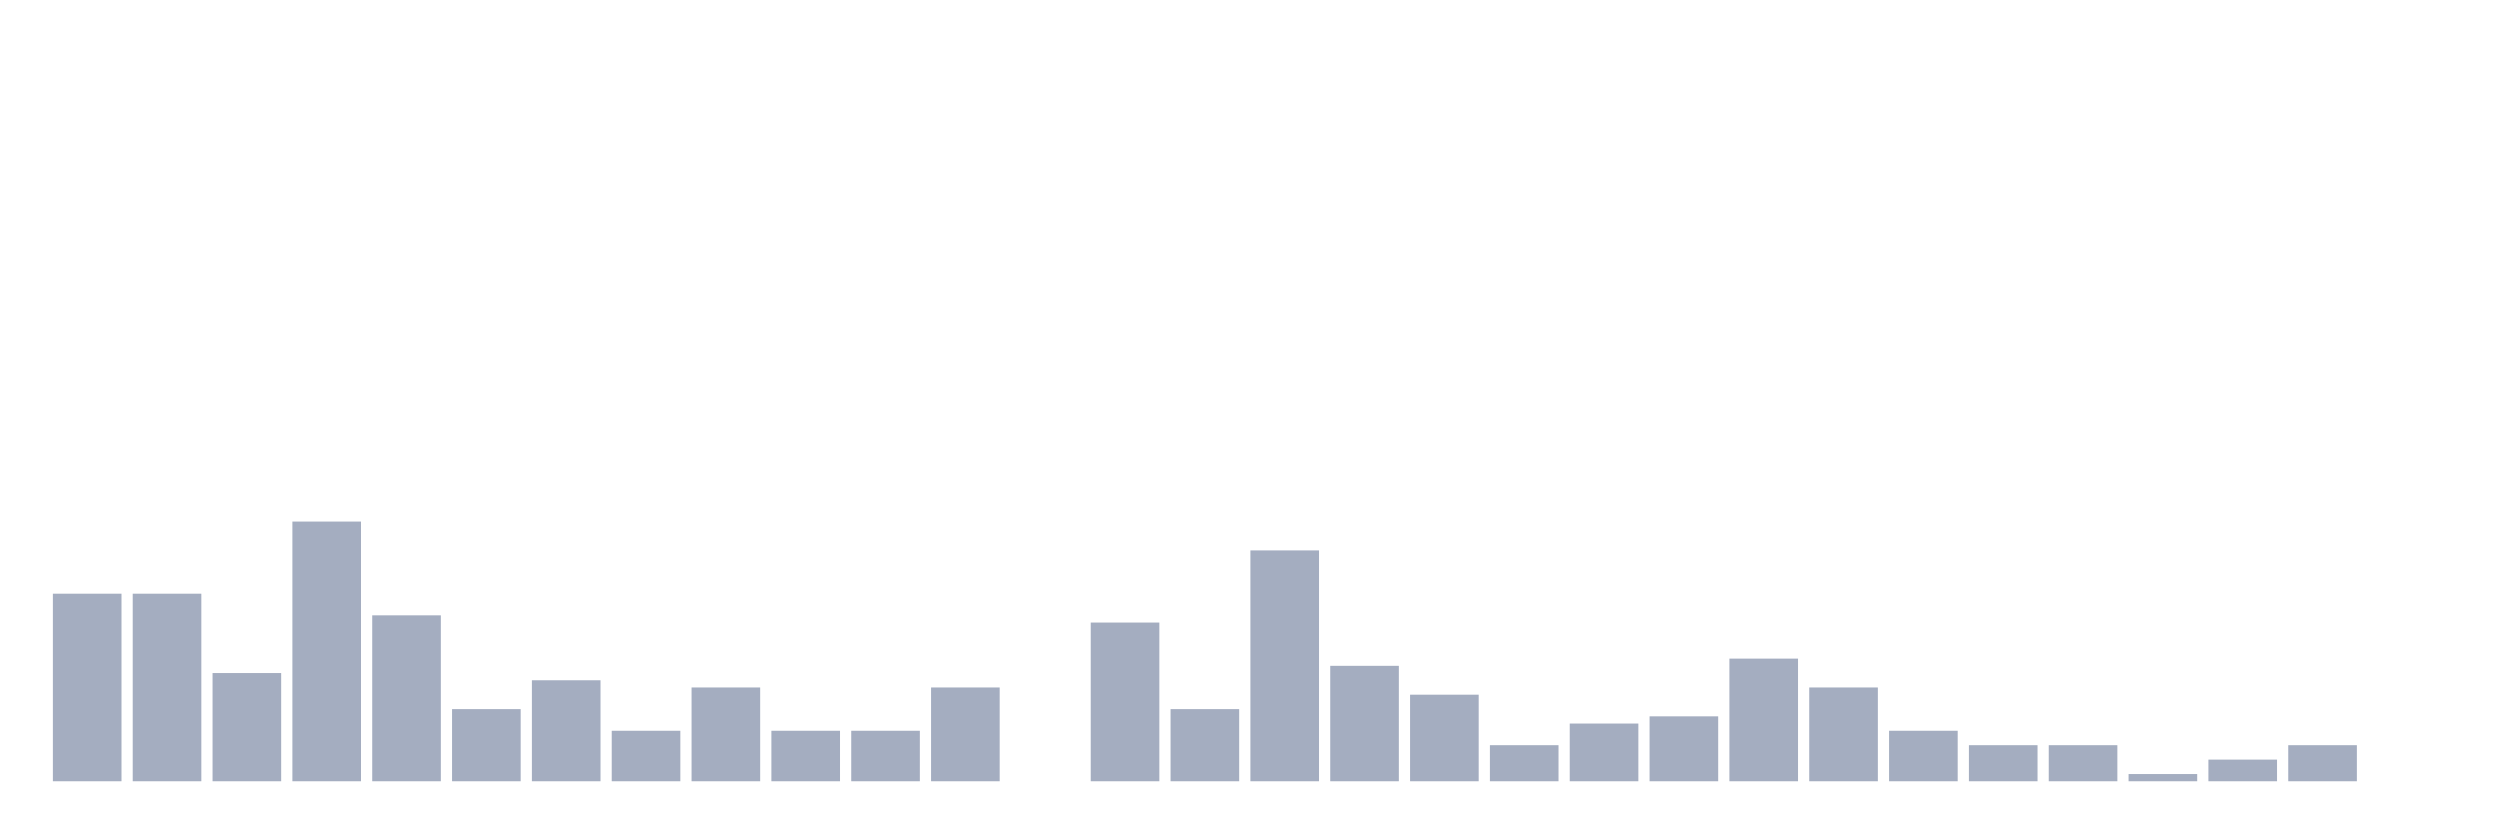
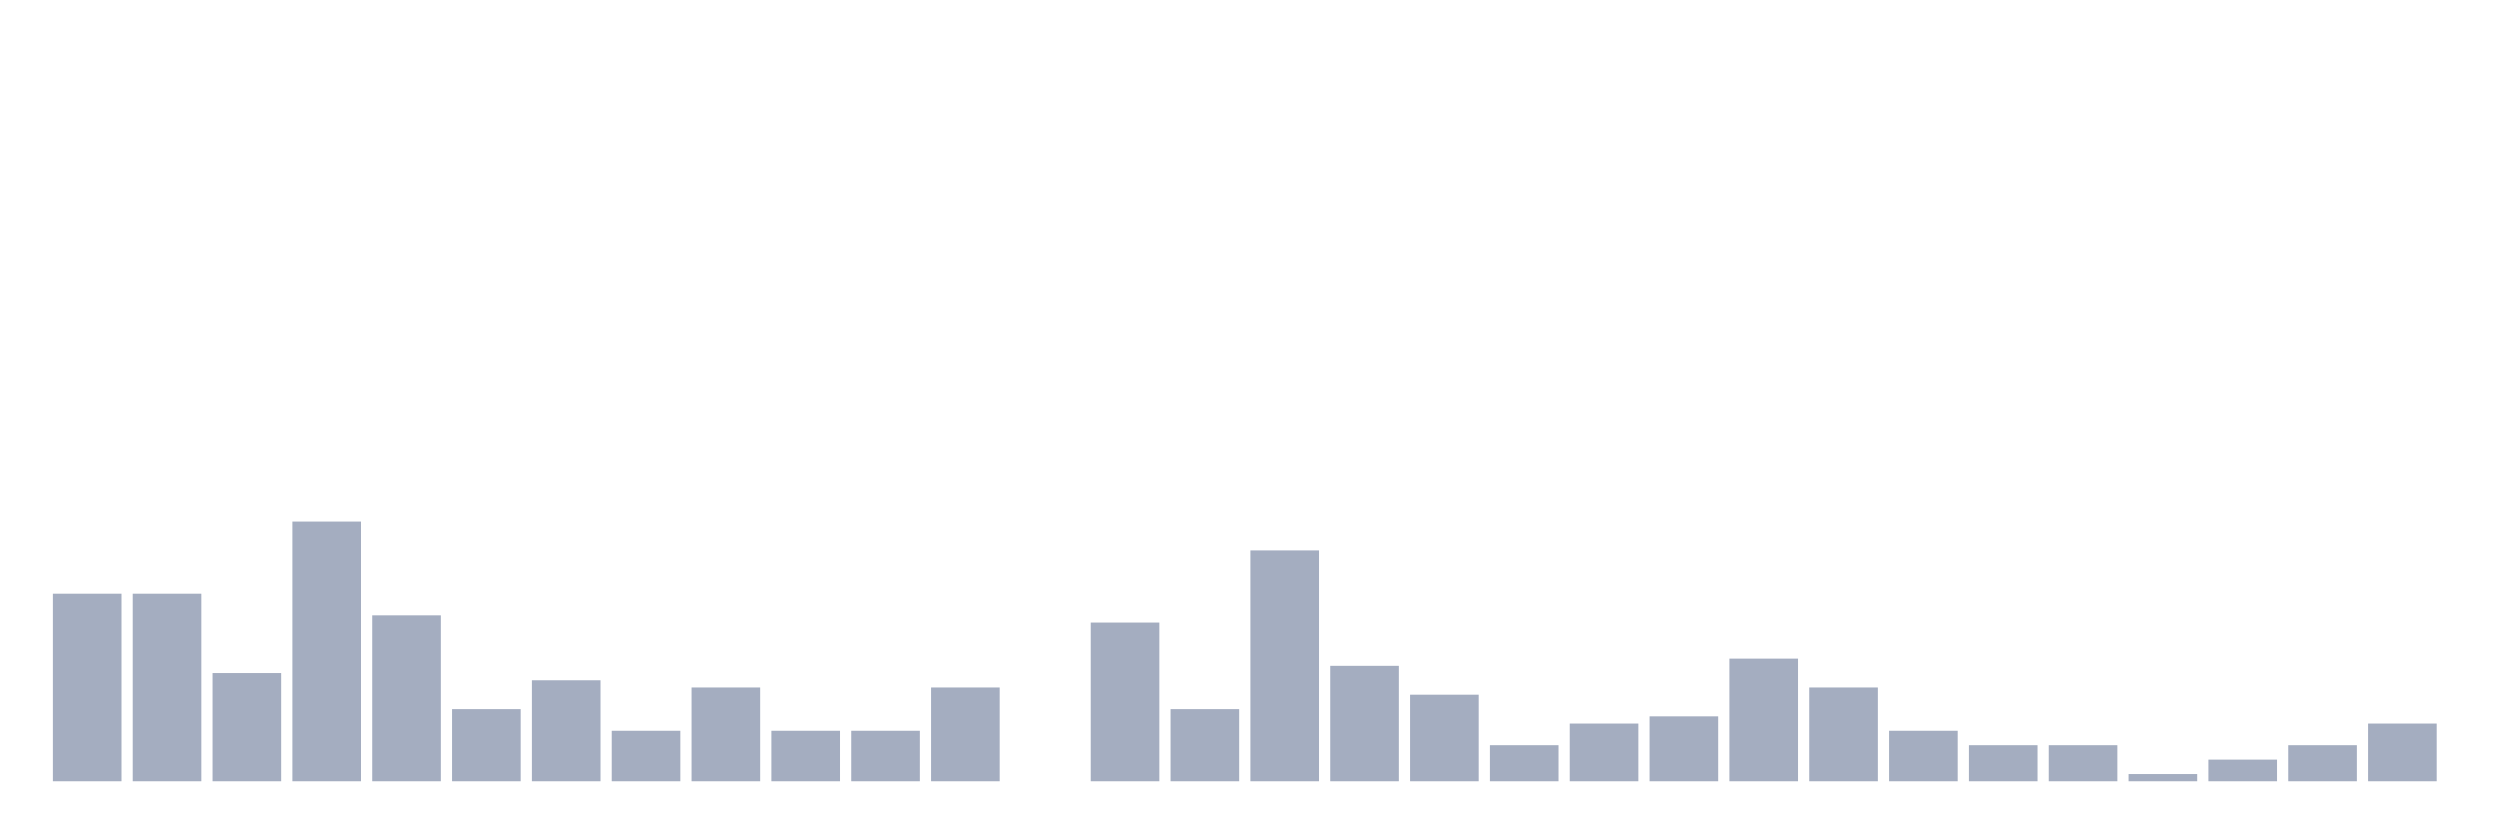
<svg xmlns="http://www.w3.org/2000/svg" viewBox="0 0 480 160">
  <g transform="translate(10,10)">
    <rect class="bar" x="0.153" width="13.175" y="103.989" height="36.011" fill="rgb(164,173,192)" />
    <rect class="bar" x="15.482" width="13.175" y="103.989" height="36.011" fill="rgb(164,173,192)" />
    <rect class="bar" x="30.81" width="13.175" y="119.224" height="20.776" fill="rgb(164,173,192)" />
    <rect class="bar" x="46.138" width="13.175" y="90.139" height="49.861" fill="rgb(164,173,192)" />
    <rect class="bar" x="61.466" width="13.175" y="108.144" height="31.856" fill="rgb(164,173,192)" />
    <rect class="bar" x="76.794" width="13.175" y="126.15" height="13.85" fill="rgb(164,173,192)" />
    <rect class="bar" x="92.123" width="13.175" y="120.609" height="19.391" fill="rgb(164,173,192)" />
    <rect class="bar" x="107.451" width="13.175" y="130.305" height="9.695" fill="rgb(164,173,192)" />
    <rect class="bar" x="122.779" width="13.175" y="121.994" height="18.006" fill="rgb(164,173,192)" />
    <rect class="bar" x="138.107" width="13.175" y="130.305" height="9.695" fill="rgb(164,173,192)" />
    <rect class="bar" x="153.436" width="13.175" y="130.305" height="9.695" fill="rgb(164,173,192)" />
    <rect class="bar" x="168.764" width="13.175" y="121.994" height="18.006" fill="rgb(164,173,192)" />
    <rect class="bar" x="184.092" width="13.175" y="140" height="0" fill="rgb(164,173,192)" />
    <rect class="bar" x="199.42" width="13.175" y="109.529" height="30.471" fill="rgb(164,173,192)" />
    <rect class="bar" x="214.748" width="13.175" y="126.15" height="13.85" fill="rgb(164,173,192)" />
    <rect class="bar" x="230.077" width="13.175" y="95.679" height="44.321" fill="rgb(164,173,192)" />
    <rect class="bar" x="245.405" width="13.175" y="117.839" height="22.161" fill="rgb(164,173,192)" />
    <rect class="bar" x="260.733" width="13.175" y="123.38" height="16.62" fill="rgb(164,173,192)" />
    <rect class="bar" x="276.061" width="13.175" y="133.075" height="6.925" fill="rgb(164,173,192)" />
    <rect class="bar" x="291.39" width="13.175" y="128.92" height="11.08" fill="rgb(164,173,192)" />
    <rect class="bar" x="306.718" width="13.175" y="127.535" height="12.465" fill="rgb(164,173,192)" />
    <rect class="bar" x="322.046" width="13.175" y="116.454" height="23.546" fill="rgb(164,173,192)" />
    <rect class="bar" x="337.374" width="13.175" y="121.994" height="18.006" fill="rgb(164,173,192)" />
    <rect class="bar" x="352.702" width="13.175" y="130.305" height="9.695" fill="rgb(164,173,192)" />
    <rect class="bar" x="368.031" width="13.175" y="133.075" height="6.925" fill="rgb(164,173,192)" />
    <rect class="bar" x="383.359" width="13.175" y="133.075" height="6.925" fill="rgb(164,173,192)" />
    <rect class="bar" x="398.687" width="13.175" y="138.615" height="1.385" fill="rgb(164,173,192)" />
    <rect class="bar" x="414.015" width="13.175" y="135.845" height="4.155" fill="rgb(164,173,192)" />
    <rect class="bar" x="429.344" width="13.175" y="133.075" height="6.925" fill="rgb(164,173,192)" />
-     <rect class="bar" x="444.672" width="13.175" y="140" height="0" fill="rgb(164,173,192)" />
+     <rect class="bar" x="444.672" width="13.175" y="128.92" height="11.08" fill="rgb(164,173,192)" />
  </g>
</svg>
